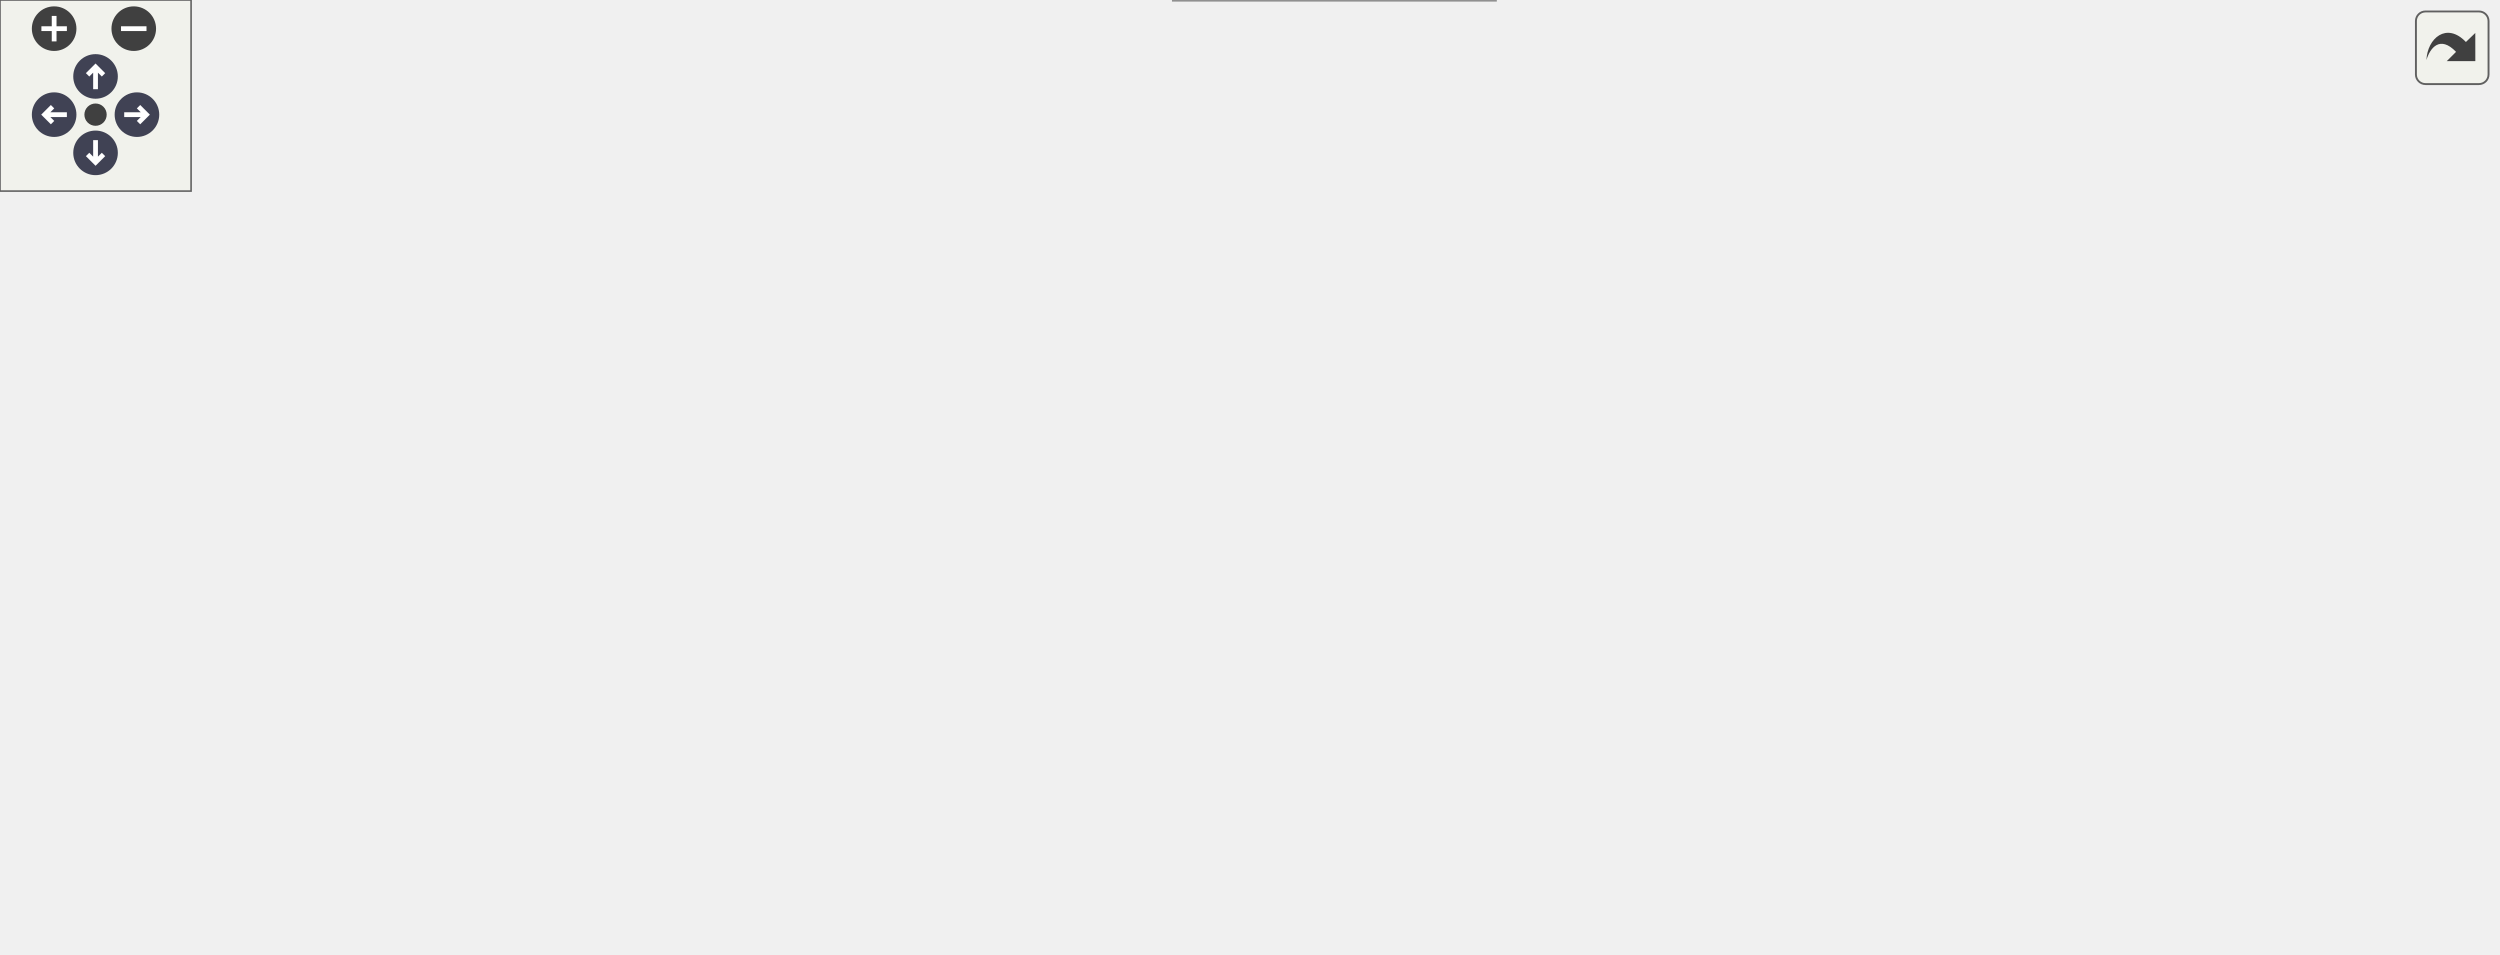
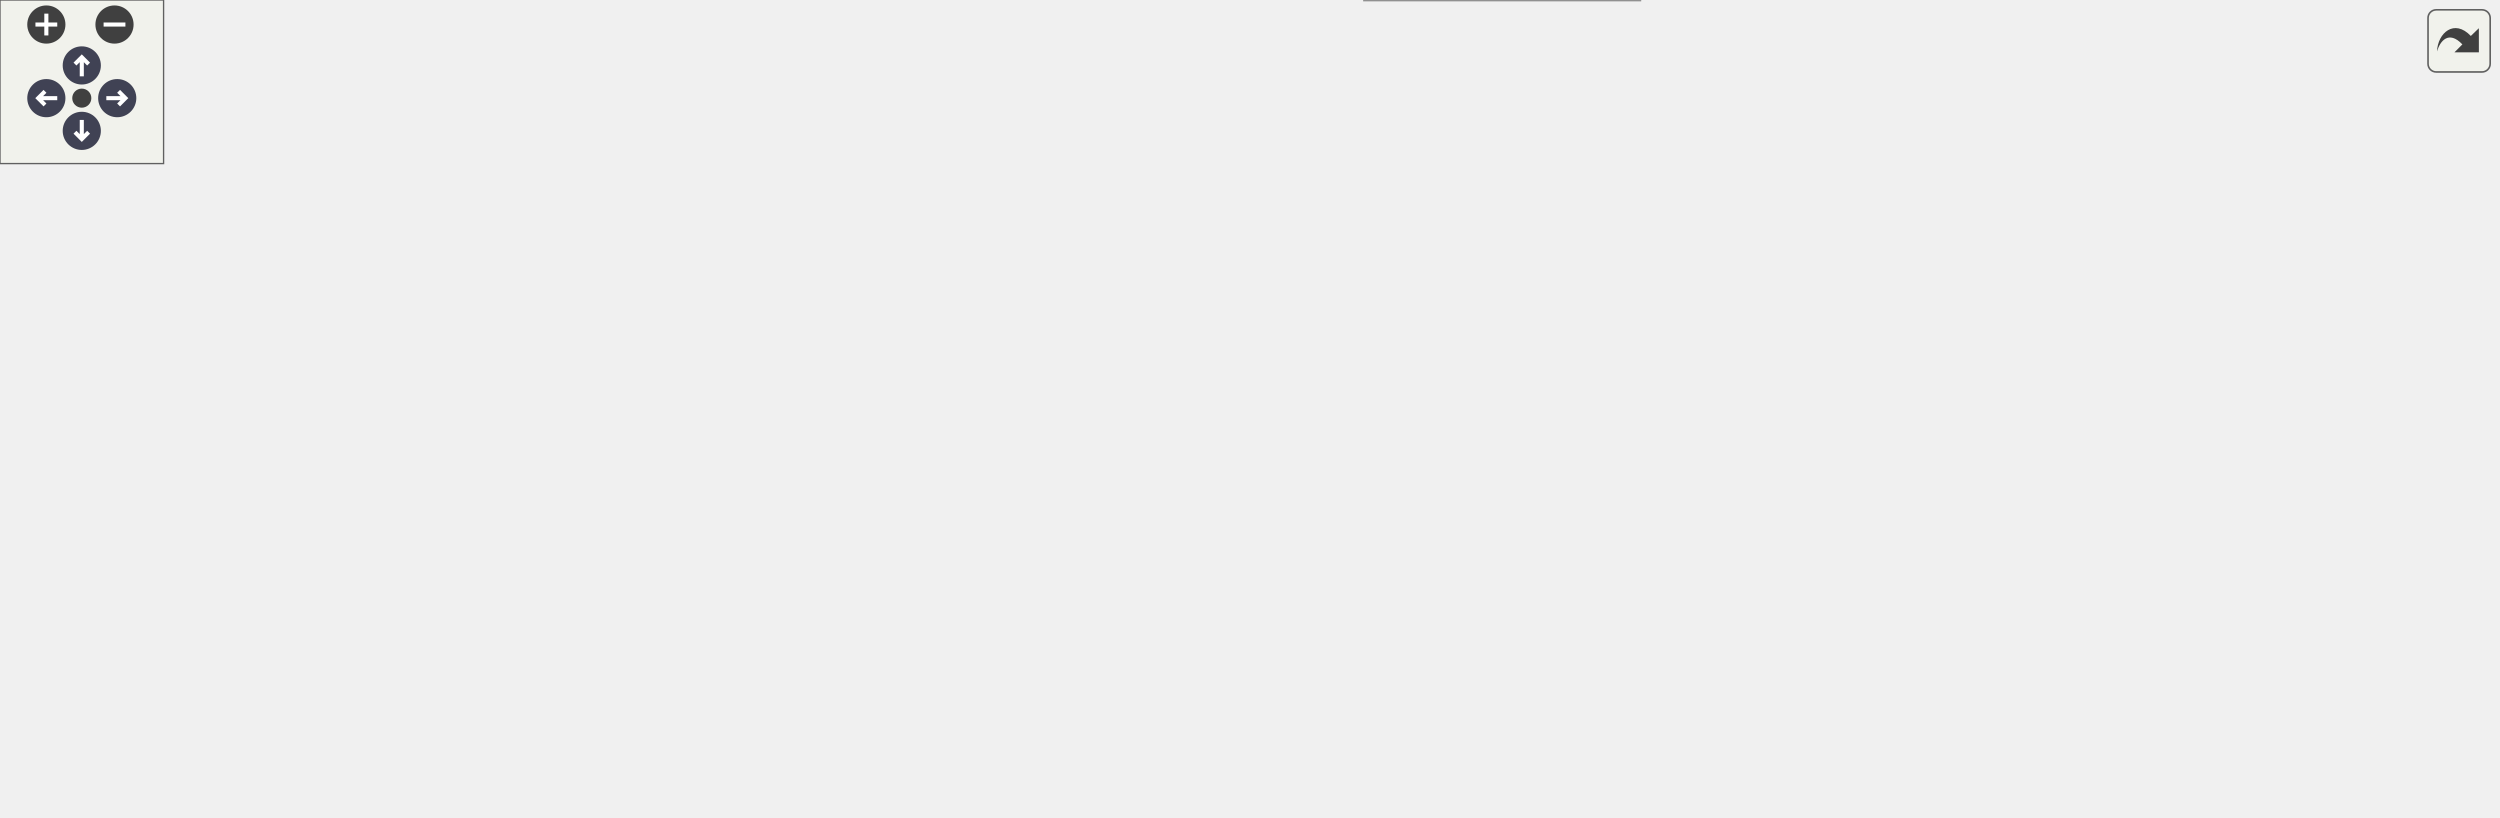
<svg xmlns="http://www.w3.org/2000/svg" xmlns:xlink="http://www.w3.org/1999/xlink" id="main" version="1.1" xml:space="preserve">
  <style type="text/css">
.node, .edge {opacity: 0.7;}
.node.selected, .edge.selected {opacity: 1;}
.edge:hover path { stroke: red; }
.edge:hover polygon { stroke: red; fill: red; }
</style>
  <defs>
    <circle id="rim" cx="0" cy="0" r="7" />
    <circle id="rim2" cx="0" cy="0" r="3.5" />
    <g id="zoomPlus">
      <use xlink:href="#rim" fill="#404040">
        <set attributeName="fill" to="#808080" begin="zoomplus.mouseover" end="zoomplus.mouseout" />
      </use>
      <path d="M-4,0h8M0,-4v8" fill="none" stroke="white" stroke-width="1.5" pointer-events="none" />
    </g>
    <g id="zoomMin">
      <use xlink:href="#rim" fill="#404040">
        <set attributeName="fill" to="#808080" begin="zoomminus.mouseover" end="zoomminus.mouseout" />
      </use>
      <path d="M-4,0h8" fill="none" stroke="white" stroke-width="1.5" pointer-events="none" />
    </g>
    <g id="arrowUp" transform="translate(30 24)">
      <use xlink:href="#rim" />
      <path pointer-events="none" fill="none" stroke="white" stroke-width="1.5" d="M0,-3.0v7 M-2.5,-0.5L0,-3.0L2.5,-0.5" />
    </g>
    <g id="arrowRight" transform="rotate(90) translate(36 -43)">
      <use xlink:href="#rim" />
      <path pointer-events="none" fill="none" stroke="white" stroke-width="1.5" d="M0,-3.0v7 M-2.5,-0.5L0,-3.0L2.5,-0.5" />
    </g>
    <g id="arrowDown" transform="rotate(180) translate(-30 -48)">
      <use xlink:href="#rim" />
      <path pointer-events="none" fill="none" stroke="white" stroke-width="1.5" d="M0,-3.0v7 M-2.5,-0.5L0,-3.0L2.5,-0.5" />
    </g>
    <g id="arrowLeft" transform="rotate(270) translate(-36 17)">
      <use xlink:href="#rim" />
      <path pointer-events="none" fill="none" stroke="white" stroke-width="1.5" d="M0,-3.0v7 M-2.5,-0.5L0,-3.0L2.5,-0.5" />
    </g>
    <g id="resetDef">
      <use xlink:href="#rim2" fill="#404040">
        <set attributeName="fill" to="#808080" begin="reset.mouseover" end="reset.mouseout" />
      </use>
    </g>
  </defs>
  <svg id="graph" class="graph">
    <g id="viewport">
      <g id="Node000001" class="node">
        <g id="a_Node000001">
          <a xlink:title=" ">
-             <polygon fill="#999999" stroke="#666666" points="443,-239 389,-239 389,-220 443,-220 443,-239" />
-             <text text-anchor="middle" x="416" y="-227" font-family="Helvetica,sans-Serif" font-size="10.00">String.h</text>
+             <polygon fill="#999999" stroke="#666666" points="520,-239 466,-239 466,-220 520,-220 520,-239" />
+             <text text-anchor="middle" x="493" y="-227" font-family="Helvetica,sans-Serif" font-size="10.00">String.h</text>
          </a>
        </g>
      </g>
      <g id="Node000002" class="node">
        <g id="a_Node000002">
          <a xlink:href="CartaHdf5Image_8cc.html" target="_top" xlink:title=" ">
            <polygon fill="white" stroke="#666666" points="110,-184 0,-184 0,-165 110,-165 110,-184" />
            <text text-anchor="middle" x="55" y="-172" font-family="Helvetica,sans-Serif" font-size="10.00">CartaHdf5Image.cc</text>
          </a>
        </g>
      </g>
      <g id="edge1_Node000001_Node000002" class="edge">
        <g id="a_edge1_Node000001_Node000002">
          <a xlink:title=" ">
-             <path fill="none" stroke="#63b8ff" d="M378.86,-223.05C315.13,-213.69 184.62,-194.53 110.2,-183.6" />
-             <polygon fill="#63b8ff" stroke="#63b8ff" points="378.46,-226.53 388.87,-224.52 379.48,-219.6 378.46,-226.53" />
+             <path fill="none" stroke="#63b8ff" d="M455.65,-224.23C388.33,-216.49 242.16,-199.51 119,-184 116.11,-183.64 113.14,-183.26 110.15,-182.87" />
+             <polygon fill="#63b8ff" stroke="#63b8ff" points="455.43,-227.72 465.77,-225.39 456.23,-220.77 455.43,-227.72" />
          </a>
        </g>
      </g>
      <g id="Node000003" class="node">
        <g id="a_Node000003">
          <a xlink:href="CompressedFits_8cc.html" target="_top" xlink:title=" ">
            <polygon fill="white" stroke="#666666" points="236,-184 128,-184 128,-165 236,-165 236,-184" />
            <text text-anchor="middle" x="182" y="-172" font-family="Helvetica,sans-Serif" font-size="10.00">CompressedFits.cc</text>
          </a>
        </g>
      </g>
      <g id="edge2_Node000001_Node000003" class="edge">
        <g id="a_edge2_Node000001_Node000003">
          <a xlink:title=" ">
-             <path fill="none" stroke="#63b8ff" d="M378.78,-220.07C335.16,-210.19 263.29,-193.91 219.53,-184" />
-             <polygon fill="#63b8ff" stroke="#63b8ff" points="378.17,-223.52 388.7,-222.32 379.72,-216.69 378.17,-223.52" />
+             <path fill="none" stroke="#63b8ff" d="M455.8,-222.16C400.01,-212.65 294.54,-194.68 232.05,-184.03" />
+             <polygon fill="#63b8ff" stroke="#63b8ff" points="455.5,-225.66 465.94,-223.89 456.67,-218.76 455.5,-225.66" />
          </a>
        </g>
      </g>
      <g id="Node000004" class="node">
        <g id="a_Node000004">
          <a xlink:href="File_8cc.html" target="_top" xlink:title=" ">
            <polygon fill="white" stroke="#666666" points="301.5,-184 254.5,-184 254.5,-165 301.5,-165 301.5,-184" />
            <text text-anchor="middle" x="278" y="-172" font-family="Helvetica,sans-Serif" font-size="10.00">File.cc</text>
          </a>
        </g>
      </g>
      <g id="edge3_Node000001_Node000004" class="edge">
        <g id="a_edge3_Node000001_Node000004">
          <a xlink:title=" ">
-             <path fill="none" stroke="#63b8ff" d="M384.21,-216.29C358.63,-206.47 323.33,-192.91 300.58,-184.17" />
-             <polygon fill="#63b8ff" stroke="#63b8ff" points="383.24,-219.67 393.83,-219.98 385.75,-213.13 383.24,-219.67" />
+             <path fill="none" stroke="#63b8ff" d="M456.05,-219.61C419.26,-210.72 361.18,-196.6 311,-184 308.02,-183.25 304.88,-182.46 301.78,-181.66" />
+             <polygon fill="#63b8ff" stroke="#63b8ff" points="455.3,-223.03 465.84,-221.97 456.94,-216.22 455.3,-223.03" />
          </a>
        </g>
      </g>
      <g id="Node000005" class="node">
        <g id="a_Node000005">
-           <a xlink:href="HttpServer_8cc.html" target="_top" xlink:title=" ">
-             <polygon fill="white" stroke="#666666" points="402,-184 320,-184 320,-165 402,-165 402,-184" />
-             <text text-anchor="middle" x="361" y="-172" font-family="Helvetica,sans-Serif" font-size="10.00">HttpServer.cc</text>
+           <a xlink:href="FileExtInfoLoader_8cc.html" target="_top" xlink:title=" ">
+             <polygon fill="white" stroke="#666666" points="434,-184 320,-184 320,-165 434,-165 434,-184" />
+             <text text-anchor="middle" x="377" y="-172" font-family="Helvetica,sans-Serif" font-size="10.00">FileExtInfoLoader.cc</text>
          </a>
        </g>
      </g>
      <g id="edge4_Node000001_Node000005" class="edge">
        <g id="a_edge4_Node000001_Node000005">
          <a xlink:title=" ">
-             <path fill="none" stroke="#63b8ff" d="M399.71,-212.8C389.96,-203.41 377.95,-191.83 369.91,-184.09" />
-             <polygon fill="#63b8ff" stroke="#63b8ff" points="397.29,-215.33 406.92,-219.75 402.15,-210.29 397.29,-215.33" />
+             <path fill="none" stroke="#63b8ff" d="M465.13,-215.77C443.73,-205.99 414.76,-192.75 395.98,-184.17" />
+             <polygon fill="#63b8ff" stroke="#63b8ff" points="463.81,-219.01 474.36,-219.98 466.72,-212.65 463.81,-219.01" />
          </a>
        </g>
      </g>
      <g id="Node000006" class="node">
        <g id="a_Node000006">
-           <a xlink:href="RegionImporter_8h.html" target="_top" xlink:title=" ">
-             <polygon fill="white" stroke="#666666" points="521.5,-184 420.5,-184 420.5,-165 521.5,-165 521.5,-184" />
-             <text text-anchor="middle" x="471" y="-172" font-family="Helvetica,sans-Serif" font-size="10.00">RegionImporter.h</text>
+           <a xlink:href="HttpServer_8cc.html" target="_top" xlink:title=" ">
+             <polygon fill="white" stroke="#666666" points="534,-184 452,-184 452,-165 534,-165 534,-184" />
+             <text text-anchor="middle" x="493" y="-172" font-family="Helvetica,sans-Serif" font-size="10.00">HttpServer.cc</text>
          </a>
        </g>
      </g>
      <g id="edge5_Node000001_Node000006" class="edge">
        <g id="a_edge5_Node000001_Node000006">
          <a xlink:title=" ">
-             <path fill="none" stroke="#63b8ff" d="M432.29,-212.8C442.04,-203.41 454.05,-191.83 462.09,-184.09" />
-             <polygon fill="#63b8ff" stroke="#63b8ff" points="429.85,-210.29 425.08,-219.75 434.71,-215.33 429.85,-210.29" />
+             <path fill="none" stroke="#63b8ff" d="M493,-209.66C493,-200.93 493,-190.99 493,-184.09" />
+             <polygon fill="#63b8ff" stroke="#63b8ff" points="489.5,-209.75 493,-219.75 496.5,-209.75 489.5,-209.75" />
+           </a>
+         </g>
+       </g>
+       <g id="Node000007" class="node">
+         <g id="a_Node000007">
+           <a xlink:href="RegionImporter_8h.html" target="_top" xlink:title=" ">
+             <polygon fill="white" stroke="#666666" points="653.5,-184 552.5,-184 552.5,-165 653.5,-165 653.5,-184" />
+             <text text-anchor="middle" x="603" y="-172" font-family="Helvetica,sans-Serif" font-size="10.00">RegionImporter.h</text>
+           </a>
+         </g>
+       </g>
+       <g id="edge6_Node000001_Node000007" class="edge">
+         <g id="a_edge6_Node000001_Node000007">
+           <a xlink:title=" ">
+             <path fill="none" stroke="#63b8ff" d="M519.7,-215.63C539.97,-205.87 567.27,-192.71 585.01,-184.17" />
+             <polygon fill="#63b8ff" stroke="#63b8ff" points="518.16,-212.49 510.67,-219.98 521.2,-218.8 518.16,-212.49" />
+           </a>
+         </g>
+       </g>
+       <g id="Node000015" class="node">
+         <g id="a_Node000015">
+           <a xlink:href="RemoteFiles_8cc.html" target="_top" xlink:title=" ">
+             <polygon fill="white" stroke="#666666" points="762.5,-184 671.5,-184 671.5,-165 762.5,-165 762.5,-184" />
+             <text text-anchor="middle" x="717" y="-172" font-family="Helvetica,sans-Serif" font-size="10.00">RemoteFiles.cc</text>
+           </a>
+         </g>
+       </g>
+       <g id="edge15_Node000001_Node000015" class="edge">
+         <g id="a_edge15_Node000001_Node000015">
+           <a xlink:title=" ">
+             <path fill="none" stroke="#63b8ff" d="M529.81,-219.79C571.65,-209.89 639.51,-193.84 681,-184.02" />
+             <polygon fill="#63b8ff" stroke="#63b8ff" points="528.95,-216.4 520.02,-222.11 530.56,-223.21 528.95,-216.4" />
+           </a>
+         </g>
+       </g>
+       <g id="Node000016" class="node">
+         <g id="a_Node000016">
+           <a xlink:href="String_8cc.html" target="_top" xlink:title=" ">
+             <polygon fill="white" stroke="#666666" points="839.5,-184 780.5,-184 780.5,-165 839.5,-165 839.5,-184" />
+             <text text-anchor="middle" x="810" y="-172" font-family="Helvetica,sans-Serif" font-size="10.00">String.cc</text>
+           </a>
+         </g>
+       </g>
+       <g id="edge16_Node000001_Node000016" class="edge">
+         <g id="a_edge16_Node000001_Node000016">
+           <a xlink:title=" ">
+             <path fill="none" stroke="#63b8ff" d="M530.08,-223.33C583.65,-215.7 685.74,-200.51 772,-184 774.66,-183.49 777.41,-182.93 780.17,-182.36" />
+             <polygon fill="#63b8ff" stroke="#63b8ff" points="529.44,-219.89 520.03,-224.76 530.42,-226.82 529.44,-219.89" />
+           </a>
+         </g>
+       </g>
+       <g id="Node000017" class="node">
+         <g id="a_Node000017">
+           <a xlink:href="Token_8cc.html" target="_top" xlink:title=" ">
+             <polygon fill="white" stroke="#666666" points="916,-184 858,-184 858,-165 916,-165 916,-184" />
+             <text text-anchor="middle" x="887" y="-172" font-family="Helvetica,sans-Serif" font-size="10.00">Token.cc</text>
+           </a>
+         </g>
+       </g>
+       <g id="edge17_Node000001_Node000017" class="edge">
+         <g id="a_edge17_Node000001_Node000017">
+           <a xlink:title=" ">
+             <path fill="none" stroke="#63b8ff" d="M530.56,-225C595.67,-218.66 733.61,-204.07 849,-184 851.8,-183.51 854.7,-182.96 857.6,-182.37" />
+             <polygon fill="#63b8ff" stroke="#63b8ff" points="529.99,-221.54 520.38,-225.98 530.67,-228.5 529.99,-221.54" />
+           </a>
+         </g>
+       </g>
+       <g id="Node000008" class="node">
+         <g id="a_Node000008">
+           <a xlink:href="CrtfImporter_8h.html" target="_top" xlink:title=" ">
+             <polygon fill="white" stroke="#666666" points="541.5,-129 456.5,-129 456.5,-110 541.5,-110 541.5,-129" />
+             <text text-anchor="middle" x="499" y="-117" font-family="Helvetica,sans-Serif" font-size="10.00">CrtfImporter.h</text>
+           </a>
+         </g>
+       </g>
+       <g id="edge7_Node000007_Node000008" class="edge">
+         <g id="a_edge7_Node000007_Node000008">
+           <a xlink:title=" ">
+             <path fill="none" stroke="#63b8ff" d="M577.23,-160.37C558.13,-150.63 532.63,-137.64 516.01,-129.17" />
+             <polygon fill="#63b8ff" stroke="#63b8ff" points="575.79,-163.56 586.29,-164.98 578.97,-157.33 575.79,-163.56" />
+           </a>
+         </g>
+       </g>
+       <g id="Node000012" class="node">
+         <g id="a_Node000012">
+           <a xlink:href="Ds9Importer_8h.html" target="_top" xlink:title=" ">
+             <polygon fill="white" stroke="#666666" points="646,-129 560,-129 560,-110 646,-110 646,-129" />
+             <text text-anchor="middle" x="603" y="-117" font-family="Helvetica,sans-Serif" font-size="10.00">Ds9Importer.h</text>
+           </a>
+         </g>
+       </g>
+       <g id="edge11_Node000007_Node000012" class="edge">
+         <g id="a_edge11_Node000007_Node000012">
+           <a xlink:title=" ">
+             <path fill="none" stroke="#63b8ff" d="M603,-154.66C603,-145.93 603,-135.99 603,-129.09" />
+             <polygon fill="#63b8ff" stroke="#63b8ff" points="599.5,-154.75 603,-164.75 606.5,-154.75 599.5,-154.75" />
          </a>
        </g>
      </g>
      <g id="Node000014" class="node">
        <g id="a_Node000014">
-           <a xlink:href="RemoteFiles_8cc.html" target="_top" xlink:title=" ">
-             <polygon fill="white" stroke="#666666" points="630.5,-184 539.5,-184 539.5,-165 630.5,-165 630.5,-184" />
-             <text text-anchor="middle" x="585" y="-172" font-family="Helvetica,sans-Serif" font-size="10.00">RemoteFiles.cc</text>
-           </a>
-         </g>
-       </g>
-       <g id="edge14_Node000001_Node000014" class="edge">
-         <g id="a_edge14_Node000001_Node000014">
-           <a xlink:title=" ">
-             <path fill="none" stroke="#63b8ff" d="M452.9,-216.93C484.47,-207.03 529.18,-193.01 557.63,-184.08" />
-             <polygon fill="#63b8ff" stroke="#63b8ff" points="451.65,-213.65 443.15,-219.98 453.74,-220.33 451.65,-213.65" />
-           </a>
-         </g>
-       </g>
-       <g id="Node000015" class="node">
-         <g id="a_Node000015">
-           <a xlink:href="String_8cc.html" target="_top" xlink:title=" ">
-             <polygon fill="white" stroke="#666666" points="707.5,-184 648.5,-184 648.5,-165 707.5,-165 707.5,-184" />
-             <text text-anchor="middle" x="678" y="-172" font-family="Helvetica,sans-Serif" font-size="10.00">String.cc</text>
-           </a>
-         </g>
-       </g>
-       <g id="edge15_Node000001_Node000015" class="edge">
-         <g id="a_edge15_Node000001_Node000015">
-           <a xlink:title=" ">
-             <path fill="none" stroke="#63b8ff" d="M453.35,-221.36C497.86,-212.79 574.46,-197.84 640,-184 642.65,-183.44 645.39,-182.85 648.14,-182.25" />
-             <polygon fill="#63b8ff" stroke="#63b8ff" points="452.44,-217.97 443.28,-223.3 453.76,-224.85 452.44,-217.97" />
-           </a>
-         </g>
-       </g>
-       <g id="Node000016" class="node">
-         <g id="a_Node000016">
-           <a xlink:href="Token_8cc.html" target="_top" xlink:title=" ">
-             <polygon fill="white" stroke="#666666" points="784,-184 726,-184 726,-165 784,-165 784,-184" />
-             <text text-anchor="middle" x="755" y="-172" font-family="Helvetica,sans-Serif" font-size="10.00">Token.cc</text>
-           </a>
-         </g>
-       </g>
-       <g id="edge16_Node000001_Node000016" class="edge">
-         <g id="a_edge16_Node000001_Node000016">
-           <a xlink:title=" ">
-             <path fill="none" stroke="#63b8ff" d="M453.06,-223.91C510.02,-216.66 622.39,-201.55 717,-184 719.92,-183.46 722.97,-182.85 726,-182.22" />
-             <polygon fill="#63b8ff" stroke="#63b8ff" points="452.57,-220.44 443.09,-225.17 453.45,-227.39 452.57,-220.44" />
-           </a>
-         </g>
-       </g>
-       <g id="Node000007" class="node">
-         <g id="a_Node000007">
-           <a xlink:href="CrtfImporter_8h.html" target="_top" xlink:title=" ">
-             <polygon fill="white" stroke="#666666" points="409.5,-129 324.5,-129 324.5,-110 409.5,-110 409.5,-129" />
-             <text text-anchor="middle" x="367" y="-117" font-family="Helvetica,sans-Serif" font-size="10.00">CrtfImporter.h</text>
-           </a>
-         </g>
-       </g>
-       <g id="edge6_Node000006_Node000007" class="edge">
-         <g id="a_edge6_Node000006_Node000007">
-           <a xlink:title=" ">
-             <path fill="none" stroke="#63b8ff" d="M445.23,-160.37C426.13,-150.63 400.63,-137.64 384.01,-129.17" />
-             <polygon fill="#63b8ff" stroke="#63b8ff" points="443.79,-163.56 454.29,-164.98 446.97,-157.33 443.79,-163.56" />
+           <a xlink:href="RegionImporter_8cc.html" target="_top" xlink:title=" ">
+             <polygon fill="white" stroke="#666666" points="769.5,-129 664.5,-129 664.5,-110 769.5,-110 769.5,-129" />
+             <text text-anchor="middle" x="717" y="-117" font-family="Helvetica,sans-Serif" font-size="10.00">RegionImporter.cc</text>
+           </a>
+         </g>
+       </g>
+       <g id="edge14_Node000007_Node000014" class="edge">
+         <g id="a_edge14_Node000007_Node000014">
+           <a xlink:title=" ">
+             <path fill="none" stroke="#63b8ff" d="M630.39,-160.77C651.42,-150.99 679.89,-137.75 698.35,-129.17" />
+             <polygon fill="#63b8ff" stroke="#63b8ff" points="628.91,-157.6 621.32,-164.98 631.86,-163.94 628.91,-157.6" />
+           </a>
+         </g>
+       </g>
+       <g id="Node000009" class="node">
+         <g id="a_Node000009">
+           <a xlink:href="CrtfImporter_8cc.html" target="_top" xlink:title=" ">
+             <polygon fill="white" stroke="#666666" points="471.5,-74 382.5,-74 382.5,-55 471.5,-55 471.5,-74" />
+             <text text-anchor="middle" x="427" y="-62" font-family="Helvetica,sans-Serif" font-size="10.00">CrtfImporter.cc</text>
+           </a>
+         </g>
+       </g>
+       <g id="edge8_Node000008_Node000009" class="edge">
+         <g id="a_edge8_Node000008_Node000009">
+           <a xlink:title=" ">
+             <path fill="none" stroke="#63b8ff" d="M479.13,-103.88C466.18,-94.34 449.7,-82.21 438.78,-74.17" />
+             <polygon fill="#63b8ff" stroke="#63b8ff" points="477.3,-106.88 487.43,-109.98 481.45,-101.24 477.3,-106.88" />
+           </a>
+         </g>
+       </g>
+       <g id="Node000010" class="node">
+         <g id="a_Node000010">
+           <a xlink:href="RegionImportExport_8h.html" target="_top" xlink:title=" ">
+             <polygon fill="white" stroke="#666666" points="612.5,-74 489.5,-74 489.5,-55 612.5,-55 612.5,-74" />
+             <text text-anchor="middle" x="551" y="-62" font-family="Helvetica,sans-Serif" font-size="10.00">RegionImportExport.h</text>
+           </a>
+         </g>
+       </g>
+       <g id="edge9_Node000008_Node000010" class="edge">
+         <g id="a_edge9_Node000008_Node000010">
+           <a xlink:title=" ">
+             <path fill="none" stroke="#63b8ff" d="M514.68,-102.52C523.84,-93.18 535.05,-81.75 542.57,-74.09" />
+             <polygon fill="#63b8ff" stroke="#63b8ff" points="512.09,-100.16 507.59,-109.75 517.09,-105.06 512.09,-100.16" />
          </a>
        </g>
      </g>
      <g id="Node000011" class="node">
        <g id="a_Node000011">
-           <a xlink:href="Ds9Importer_8h.html" target="_top" xlink:title=" ">
-             <polygon fill="white" stroke="#666666" points="514,-129 428,-129 428,-110 514,-110 514,-129" />
-             <text text-anchor="middle" x="471" y="-117" font-family="Helvetica,sans-Serif" font-size="10.00">Ds9Importer.h</text>
-           </a>
-         </g>
-       </g>
-       <g id="edge10_Node000006_Node000011" class="edge">
-         <g id="a_edge10_Node000006_Node000011">
-           <a xlink:title=" ">
-             <path fill="none" stroke="#63b8ff" d="M471,-154.66C471,-145.93 471,-135.99 471,-129.09" />
-             <polygon fill="#63b8ff" stroke="#63b8ff" points="467.5,-154.75 471,-164.75 474.5,-154.75 467.5,-154.75" />
+           <a xlink:href="RegionHandler_8cc.html" target="_top" xlink:title=" ">
+             <polygon fill="white" stroke="#666666" points="601.5,-19 500.5,-19 500.5,0 601.5,0 601.5,-19" />
+             <text text-anchor="middle" x="551" y="-7" font-family="Helvetica,sans-Serif" font-size="10.00">RegionHandler.cc</text>
+           </a>
+         </g>
+       </g>
+       <g id="edge10_Node000010_Node000011" class="edge">
+         <g id="a_edge10_Node000010_Node000011">
+           <a xlink:title=" ">
+             <path fill="none" stroke="#63b8ff" d="M551,-44.66C551,-35.93 551,-25.99 551,-19.09" />
+             <polygon fill="#63b8ff" stroke="#63b8ff" points="547.5,-44.75 551,-54.75 554.5,-44.75 547.5,-44.75" />
+           </a>
+         </g>
+       </g>
+       <g id="edge13_Node000012_Node000010" class="edge">
+         <g id="a_edge13_Node000012_Node000010">
+           <a xlink:title=" ">
+             <path fill="none" stroke="#63b8ff" d="M587.32,-102.52C578.16,-93.18 566.95,-81.75 559.43,-74.09" />
+             <polygon fill="#63b8ff" stroke="#63b8ff" points="584.91,-105.06 594.41,-109.75 589.91,-100.16 584.91,-105.06" />
          </a>
        </g>
      </g>
      <g id="Node000013" class="node">
        <g id="a_Node000013">
-           <a xlink:href="RegionImporter_8cc.html" target="_top" xlink:title=" ">
-             <polygon fill="white" stroke="#666666" points="637.5,-129 532.5,-129 532.5,-110 637.5,-110 637.5,-129" />
-             <text text-anchor="middle" x="585" y="-117" font-family="Helvetica,sans-Serif" font-size="10.00">RegionImporter.cc</text>
-           </a>
-         </g>
-       </g>
-       <g id="edge13_Node000006_Node000013" class="edge">
-         <g id="a_edge13_Node000006_Node000013">
-           <a xlink:title=" ">
-             <path fill="none" stroke="#63b8ff" d="M498.39,-160.77C519.42,-150.99 547.89,-137.75 566.35,-129.17" />
-             <polygon fill="#63b8ff" stroke="#63b8ff" points="496.91,-157.6 489.32,-164.98 499.86,-163.94 496.91,-157.6" />
-           </a>
-         </g>
-       </g>
-       <g id="Node000008" class="node">
-         <g id="a_Node000008">
-           <a xlink:href="CrtfImporter_8cc.html" target="_top" xlink:title=" ">
-             <polygon fill="white" stroke="#666666" points="339.5,-74 250.5,-74 250.5,-55 339.5,-55 339.5,-74" />
-             <text text-anchor="middle" x="295" y="-62" font-family="Helvetica,sans-Serif" font-size="10.00">CrtfImporter.cc</text>
-           </a>
-         </g>
-       </g>
-       <g id="edge7_Node000007_Node000008" class="edge">
-         <g id="a_edge7_Node000007_Node000008">
-           <a xlink:title=" ">
-             <path fill="none" stroke="#63b8ff" d="M347.13,-103.88C334.18,-94.34 317.7,-82.21 306.78,-74.17" />
-             <polygon fill="#63b8ff" stroke="#63b8ff" points="345.3,-106.88 355.43,-109.98 349.45,-101.24 345.3,-106.88" />
-           </a>
-         </g>
-       </g>
-       <g id="Node000009" class="node">
-         <g id="a_Node000009">
-           <a xlink:href="RegionImportExport_8h.html" target="_top" xlink:title=" ">
-             <polygon fill="white" stroke="#666666" points="480.5,-74 357.5,-74 357.5,-55 480.5,-55 480.5,-74" />
-             <text text-anchor="middle" x="419" y="-62" font-family="Helvetica,sans-Serif" font-size="10.00">RegionImportExport.h</text>
-           </a>
-         </g>
-       </g>
-       <g id="edge8_Node000007_Node000009" class="edge">
-         <g id="a_edge8_Node000007_Node000009">
-           <a xlink:title=" ">
-             <path fill="none" stroke="#63b8ff" d="M382.68,-102.52C391.84,-93.18 403.05,-81.75 410.57,-74.09" />
-             <polygon fill="#63b8ff" stroke="#63b8ff" points="380.09,-100.16 375.59,-109.75 385.09,-105.06 380.09,-100.16" />
-           </a>
-         </g>
-       </g>
-       <g id="Node000010" class="node">
-         <g id="a_Node000010">
-           <a xlink:href="RegionHandler_8cc.html" target="_top" xlink:title=" ">
-             <polygon fill="white" stroke="#666666" points="469.5,-19 368.5,-19 368.5,0 469.5,0 469.5,-19" />
-             <text text-anchor="middle" x="419" y="-7" font-family="Helvetica,sans-Serif" font-size="10.00">RegionHandler.cc</text>
-           </a>
-         </g>
-       </g>
-       <g id="edge9_Node000009_Node000010" class="edge">
-         <g id="a_edge9_Node000009_Node000010">
-           <a xlink:title=" ">
-             <path fill="none" stroke="#63b8ff" d="M419,-44.66C419,-35.93 419,-25.99 419,-19.09" />
-             <polygon fill="#63b8ff" stroke="#63b8ff" points="415.5,-44.75 419,-54.75 422.5,-44.75 415.5,-44.75" />
-           </a>
-         </g>
-       </g>
-       <g id="edge12_Node000011_Node000009" class="edge">
-         <g id="a_edge12_Node000011_Node000009">
-           <a xlink:title=" ">
-             <path fill="none" stroke="#63b8ff" d="M455.32,-102.52C446.16,-93.18 434.95,-81.75 427.43,-74.09" />
-             <polygon fill="#63b8ff" stroke="#63b8ff" points="452.91,-105.06 462.41,-109.75 457.91,-100.16 452.91,-105.06" />
-           </a>
-         </g>
-       </g>
-       <g id="Node000012" class="node">
-         <g id="a_Node000012">
          <a xlink:href="Ds9Importer_8cc.html" target="_top" xlink:title=" ">
-             <polygon fill="white" stroke="#666666" points="589,-74 499,-74 499,-55 589,-55 589,-74" />
-             <text text-anchor="middle" x="544" y="-62" font-family="Helvetica,sans-Serif" font-size="10.00">Ds9Importer.cc</text>
-           </a>
-         </g>
-       </g>
-       <g id="edge11_Node000011_Node000012" class="edge">
-         <g id="a_edge11_Node000011_Node000012">
-           <a xlink:title=" ">
-             <path fill="none" stroke="#63b8ff" d="M491.14,-103.88C504.28,-94.34 520.98,-82.21 532.06,-74.17" />
-             <polygon fill="#63b8ff" stroke="#63b8ff" points="488.76,-101.28 482.73,-109.98 492.88,-106.94 488.76,-101.28" />
+             <polygon fill="white" stroke="#666666" points="721,-74 631,-74 631,-55 721,-55 721,-74" />
+             <text text-anchor="middle" x="676" y="-62" font-family="Helvetica,sans-Serif" font-size="10.00">Ds9Importer.cc</text>
+           </a>
+         </g>
+       </g>
+       <g id="edge12_Node000012_Node000013" class="edge">
+         <g id="a_edge12_Node000012_Node000013">
+           <a xlink:title=" ">
+             <path fill="none" stroke="#63b8ff" d="M623.14,-103.88C636.28,-94.34 652.98,-82.21 664.06,-74.17" />
+             <polygon fill="#63b8ff" stroke="#63b8ff" points="620.76,-101.28 614.73,-109.98 624.88,-106.94 620.76,-101.28" />
          </a>
        </g>
      </g>
    </g>
  </svg>
  <g id="navigator" transform="translate(0 0)" fill="#404254">
    <rect fill="#f2f5e9" fill-opacity="0.5" stroke="#606060" stroke-width=".5" x="0" y="0" width="60" height="60" />
    <use id="zoomplus" xlink:href="#zoomPlus" x="17" y="9" />
    <use id="zoomminus" xlink:href="#zoomMin" x="42" y="9" />
    <use id="reset" xlink:href="#resetDef" x="30" y="36" />
    <use id="arrowup" xlink:href="#arrowUp" x="0" y="0" />
    <use id="arrowright" xlink:href="#arrowRight" x="0" y="0" />
    <use id="arrowdown" xlink:href="#arrowDown" x="0" y="0" />
    <use id="arrowleft" xlink:href="#arrowLeft" x="0" y="0" />
  </g>
  <svg viewBox="0 0 15 15" width="100%" height="30px" preserveAspectRatio="xMaxYMin meet">
    <g id="arrow_out" transform="scale(0.3 0.3)">
      <a xlink:href="String_8h__dep__incl_org.svg" target="_base">
        <rect id="button" ry="5" rx="5" y="6" x="6" height="38" width="38" fill="#f2f5e9" fill-opacity="0.5" stroke="#606060" stroke-width="1.0" />
        <path id="arrow" d="M 11.5,31.437 C 11.94,20.098 22.043,11.323 32.159,21.979 L 37.069,17.246 C 37.069,17.246 37.088,32 37.088,32 L 22.16,31.978 C 22.16,31.978 26.998,27.14 26.998,27.14 C 18.529,18.264 13.292,25.23 11.5,31.437 z" style="fill:#404040;" />
      </a>
    </g>
  </svg>
  <style type="text/css">

[data-mouse-over-selected='false'] { opacity: 0.7; }
[data-mouse-over-selected='true']  { opacity: 1.0; }

</style>
</svg>
